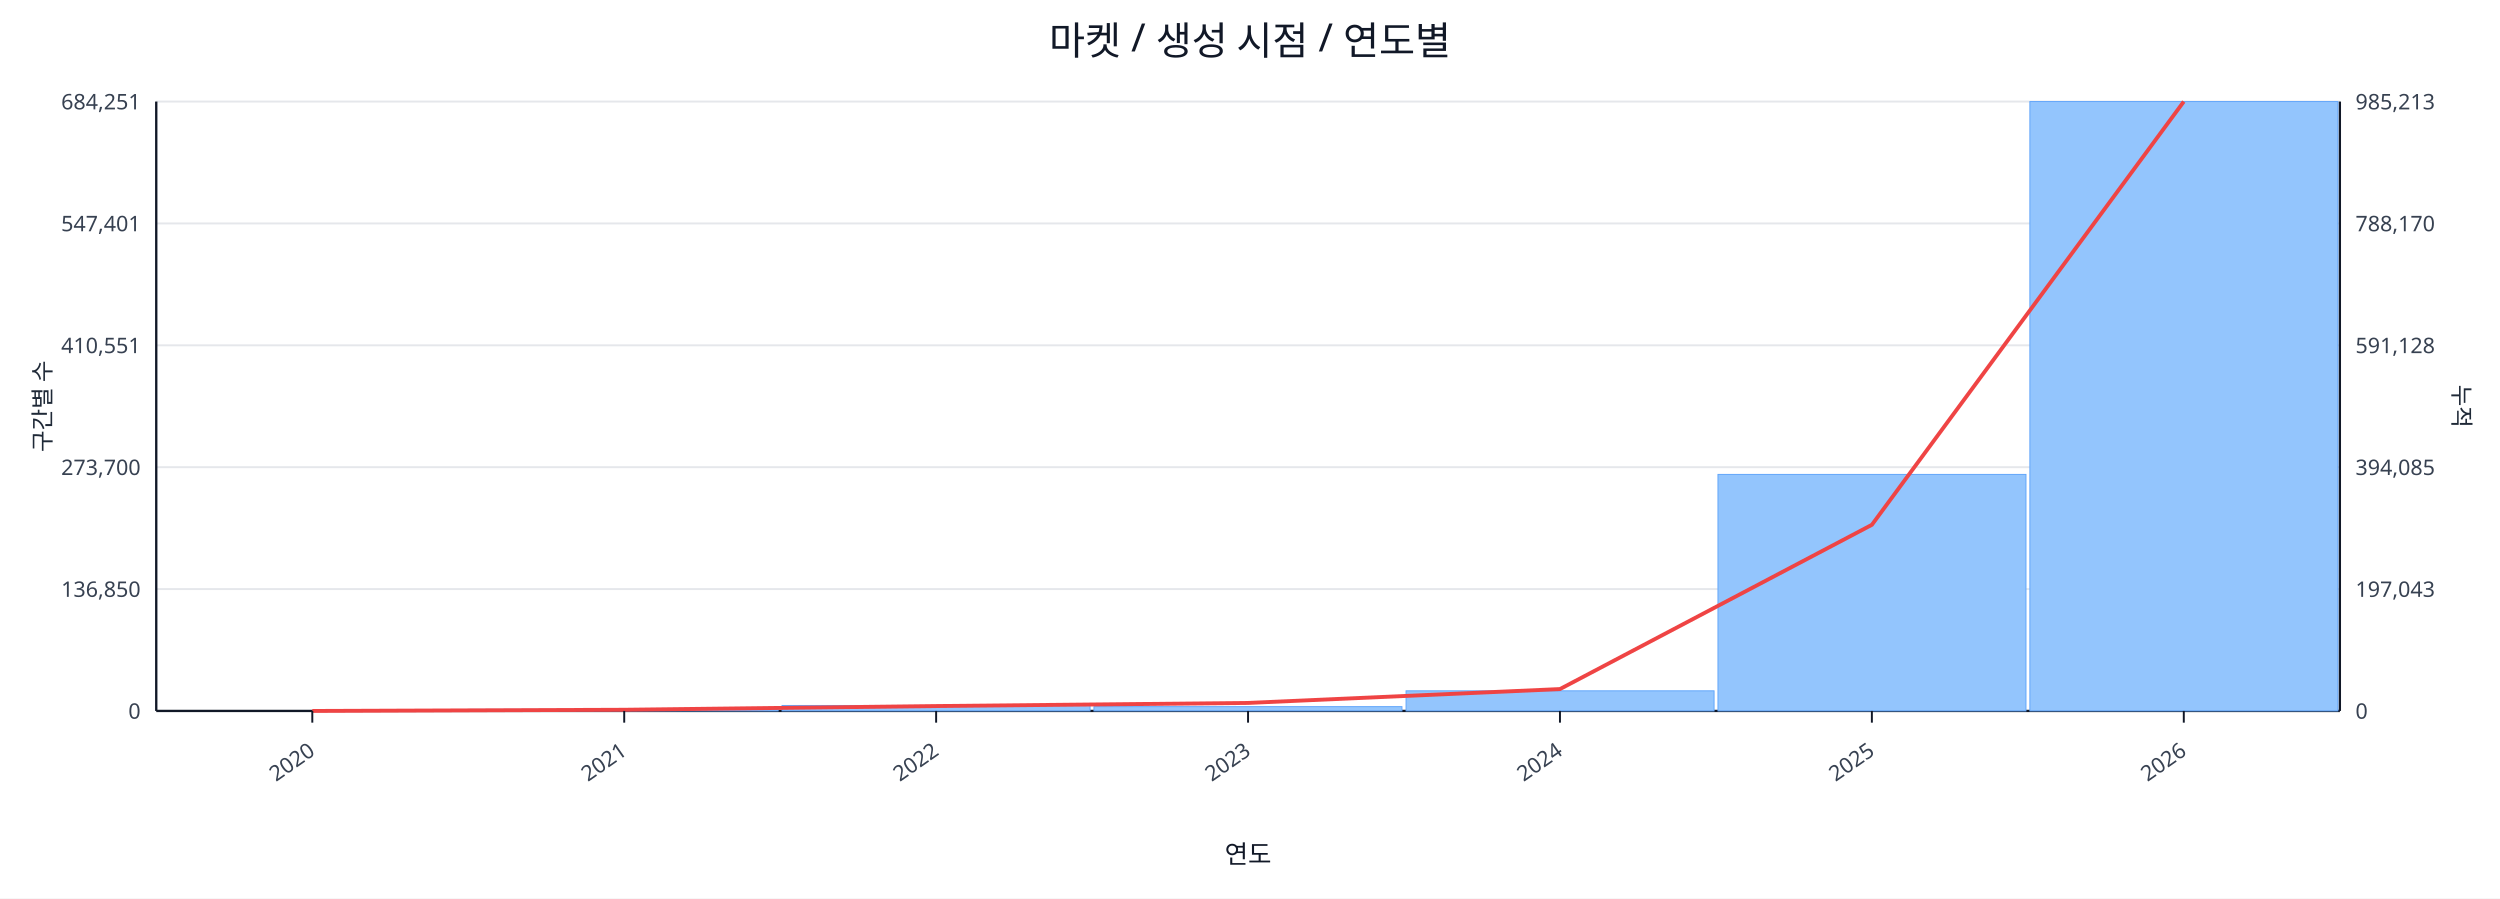
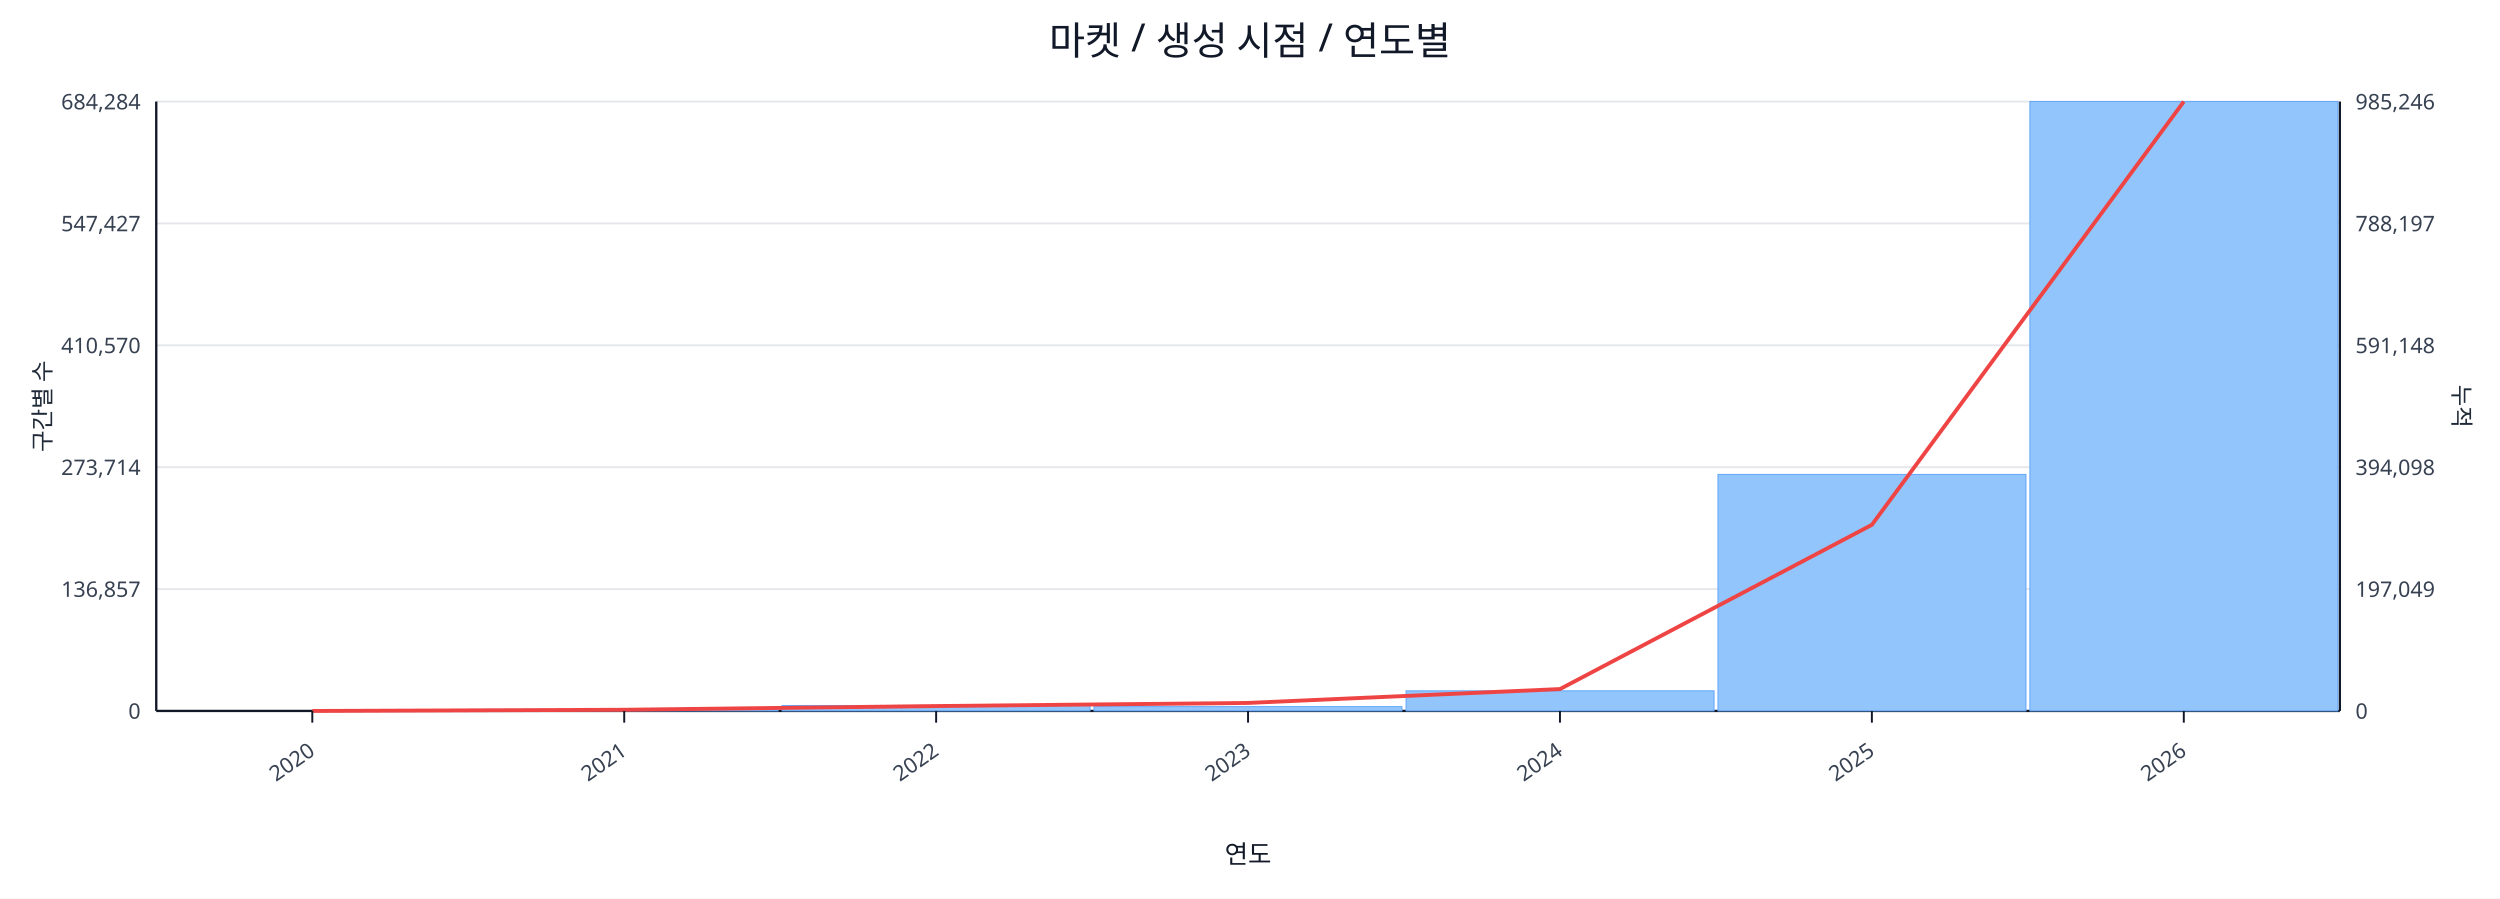
<svg xmlns="http://www.w3.org/2000/svg" width="1280" height="460" viewBox="0 0 1280 460">
  <rect x="0" y="0" width="100%" height="100%" fill="#ffffff" />
  <text x="640.0" y="28" font-size="20" text-anchor="middle" font-family="sans-serif" fill="#111827">마켓 / 생성 시점 / 연도별</text>
  <line x1="80.0" y1="52.0" x2="1198.0" y2="52.0" stroke="#e5e7eb" stroke-width="1" />
-   <text x="72.0" y="56.0" font-size="11" text-anchor="end" font-family="sans-serif" fill="#374151">684,251</text>
-   <text x="1206.0" y="56.0" font-size="11" text-anchor="start" font-family="sans-serif" fill="#374151">985,213</text>
+   <text x="72.0" y="56.0" font-size="11" text-anchor="end" font-family="sans-serif" fill="#374151">684,284</text>
+   <text x="1206.0" y="56.0" font-size="11" text-anchor="start" font-family="sans-serif" fill="#374151">985,246</text>
  <line x1="80.0" y1="114.4" x2="1198.0" y2="114.4" stroke="#e5e7eb" stroke-width="1" />
-   <text x="72.0" y="118.4" font-size="11" text-anchor="end" font-family="sans-serif" fill="#374151">547,401</text>
-   <text x="1206.0" y="118.4" font-size="11" text-anchor="start" font-family="sans-serif" fill="#374151">788,170</text>
+   <text x="72.0" y="118.4" font-size="11" text-anchor="end" font-family="sans-serif" fill="#374151">547,427</text>
+   <text x="1206.0" y="118.4" font-size="11" text-anchor="start" font-family="sans-serif" fill="#374151">788,197</text>
  <line x1="80.0" y1="176.8" x2="1198.0" y2="176.8" stroke="#e5e7eb" stroke-width="1" />
-   <text x="72.0" y="180.8" font-size="11" text-anchor="end" font-family="sans-serif" fill="#374151">410,551</text>
-   <text x="1206.0" y="180.8" font-size="11" text-anchor="start" font-family="sans-serif" fill="#374151">591,128</text>
+   <text x="72.0" y="180.8" font-size="11" text-anchor="end" font-family="sans-serif" fill="#374151">410,570</text>
+   <text x="1206.0" y="180.8" font-size="11" text-anchor="start" font-family="sans-serif" fill="#374151">591,148</text>
  <line x1="80.0" y1="239.2" x2="1198.0" y2="239.2" stroke="#e5e7eb" stroke-width="1" />
-   <text x="72.0" y="243.2" font-size="11" text-anchor="end" font-family="sans-serif" fill="#374151">273,700</text>
-   <text x="1206.0" y="243.2" font-size="11" text-anchor="start" font-family="sans-serif" fill="#374151">394,085</text>
+   <text x="72.0" y="243.2" font-size="11" text-anchor="end" font-family="sans-serif" fill="#374151">273,714</text>
+   <text x="1206.0" y="243.2" font-size="11" text-anchor="start" font-family="sans-serif" fill="#374151">394,098</text>
  <line x1="80.0" y1="301.6" x2="1198.0" y2="301.6" stroke="#e5e7eb" stroke-width="1" />
-   <text x="72.0" y="305.6" font-size="11" text-anchor="end" font-family="sans-serif" fill="#374151">136,850</text>
-   <text x="1206.0" y="305.6" font-size="11" text-anchor="start" font-family="sans-serif" fill="#374151">197,043</text>
+   <text x="72.0" y="305.6" font-size="11" text-anchor="end" font-family="sans-serif" fill="#374151">136,857</text>
+   <text x="1206.0" y="305.6" font-size="11" text-anchor="start" font-family="sans-serif" fill="#374151">197,049</text>
  <line x1="80.0" y1="364.0" x2="1198.0" y2="364.0" stroke="#e5e7eb" stroke-width="1" />
  <text x="72.0" y="368.0" font-size="11" text-anchor="end" font-family="sans-serif" fill="#374151">0</text>
  <text x="1206.0" y="368.0" font-size="11" text-anchor="start" font-family="sans-serif" fill="#374151">0</text>
  <line x1="80.0" y1="364.0" x2="1198.0" y2="364.0" stroke="#111827" stroke-width="1.2" />
  <line x1="80.0" y1="52.0" x2="80.0" y2="364.0" stroke="#111827" stroke-width="1.2" />
  <line x1="1198.0" y1="52.0" x2="1198.0" y2="364.0" stroke="#111827" stroke-width="1.2" />
  <rect x="81.0" y="364.0" width="157.7" height="0.0" fill="#93c5fd" stroke="#60a5fa" stroke-width="0.5" />
  <rect x="240.7" y="363.2" width="157.7" height="0.8" fill="#93c5fd" stroke="#60a5fa" stroke-width="0.5" />
  <rect x="400.4" y="361.2" width="157.7" height="2.8" fill="#93c5fd" stroke="#60a5fa" stroke-width="0.5" />
  <rect x="560.1" y="361.8" width="157.7" height="2.2" fill="#93c5fd" stroke="#60a5fa" stroke-width="0.5" />
  <rect x="719.9" y="353.7" width="157.7" height="10.3" fill="#93c5fd" stroke="#60a5fa" stroke-width="0.5" />
  <rect x="879.6" y="242.9" width="157.7" height="121.1" fill="#93c5fd" stroke="#60a5fa" stroke-width="0.5" />
  <rect x="1039.3" y="52.0" width="157.7" height="312.0" fill="#93c5fd" stroke="#60a5fa" stroke-width="0.5" />
  <polyline fill="none" stroke="#ef4444" stroke-width="2" points="159.9,364.0 319.6,363.4 479.3,361.5 639.0,359.9 798.7,352.8 958.4,268.7 1118.1,52.0" />
  <line x1="159.9" y1="364.0" x2="159.9" y2="370.0" stroke="#111827" stroke-width="1" />
  <text x="161.9" y="386.0" font-size="11" text-anchor="end" transform="rotate(-35 161.9 386.0)" font-family="sans-serif" fill="#374151">2020</text>
  <line x1="319.6" y1="364.0" x2="319.6" y2="370.0" stroke="#111827" stroke-width="1" />
  <text x="321.6" y="386.0" font-size="11" text-anchor="end" transform="rotate(-35 321.6 386.0)" font-family="sans-serif" fill="#374151">2021</text>
  <line x1="479.3" y1="364.0" x2="479.3" y2="370.0" stroke="#111827" stroke-width="1" />
  <text x="481.3" y="386.0" font-size="11" text-anchor="end" transform="rotate(-35 481.3 386.0)" font-family="sans-serif" fill="#374151">2022</text>
  <line x1="639.0" y1="364.0" x2="639.0" y2="370.0" stroke="#111827" stroke-width="1" />
  <text x="641.0" y="386.0" font-size="11" text-anchor="end" transform="rotate(-35 641.0 386.0)" font-family="sans-serif" fill="#374151">2023</text>
  <line x1="798.7" y1="364.0" x2="798.7" y2="370.0" stroke="#111827" stroke-width="1" />
  <text x="800.7" y="386.0" font-size="11" text-anchor="end" transform="rotate(-35 800.7 386.0)" font-family="sans-serif" fill="#374151">2024</text>
  <line x1="958.4" y1="364.0" x2="958.4" y2="370.0" stroke="#111827" stroke-width="1" />
  <text x="960.4" y="386.0" font-size="11" text-anchor="end" transform="rotate(-35 960.4 386.0)" font-family="sans-serif" fill="#374151">2025</text>
  <line x1="1118.1" y1="364.0" x2="1118.1" y2="370.0" stroke="#111827" stroke-width="1" />
  <text x="1120.1" y="386.0" font-size="11" text-anchor="end" transform="rotate(-35 1120.1 386.0)" font-family="sans-serif" fill="#374151">2026</text>
  <text x="26" y="208.0" font-size="12" transform="rotate(-90 26 208.0)" text-anchor="middle" font-family="sans-serif" fill="#1f2937">구간별 수</text>
  <text x="1256.0" y="208.0" font-size="12" transform="rotate(90 1256.0 208.0)" text-anchor="middle" font-family="sans-serif" fill="#1f2937">누적</text>
  <text x="639.0" y="442.0" font-size="13" text-anchor="middle" font-family="sans-serif" fill="#111827">연도</text>
</svg>
